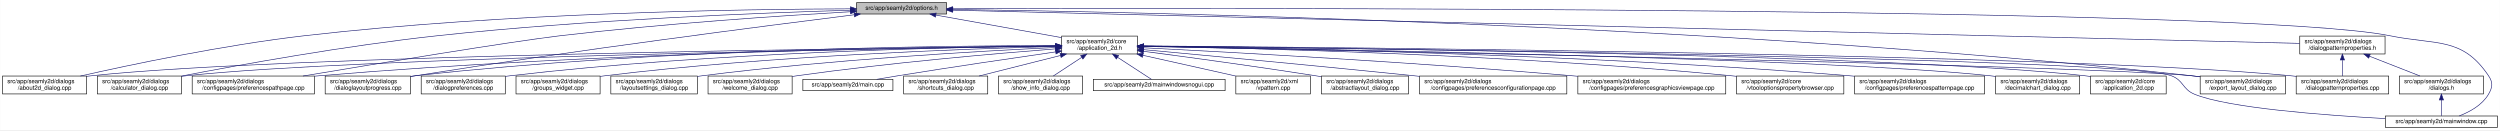
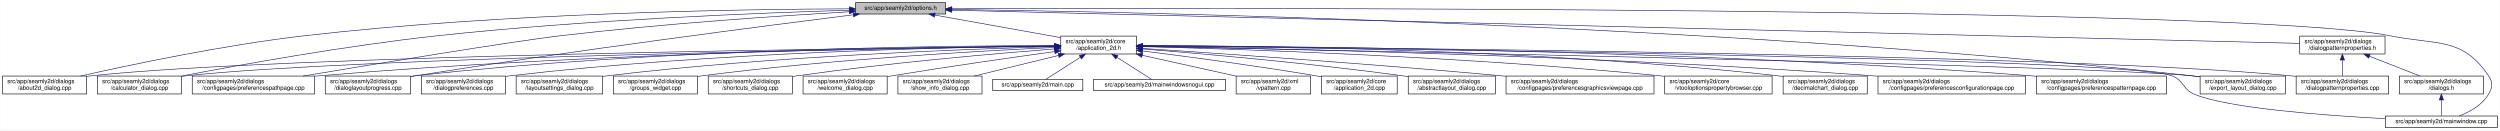
- <svg xmlns="http://www.w3.org/2000/svg" xmlns:xlink="http://www.w3.org/1999/xlink" width="4192pt" height="218pt" viewBox="0.00 0.00 4191.50 218.00">
+ <svg xmlns="http://www.w3.org/2000/svg" xmlns:xlink="http://www.w3.org/1999/xlink" width="4191pt" height="218pt" viewBox="0.00 0.00 4190.50 218.00">
  <g id="graph0" class="graph" transform="scale(1 1) rotate(0) translate(4 214)">
-     <polygon fill="white" stroke="transparent" points="-4,4 -4,-214 4187.5,-214 4187.5,4 -4,4" />
+     <polygon fill="white" stroke="transparent" points="-4,4 -4,-214 4186.5,-214 4186.5,4 -4,4" />
    <g id="node1" class="node">
      <g id="a_node1">
        <a xlink:title=" ">
-           <polygon fill="#bfbfbf" stroke="black" points="1432,-190.5 1432,-209.5 1583,-209.5 1583,-190.5 1432,-190.5" />
-           <text text-anchor="middle" x="1507.5" y="-197.5" font-family="Helvetica,sans-Serif" font-size="10.00">src/app/seamly2d/options.h</text>
+           <polygon fill="#bfbfbf" stroke="black" points="1430,-190.5 1430,-209.5 1581,-209.5 1581,-190.5 1430,-190.5" />
+           <text text-anchor="middle" x="1505.5" y="-197.5" font-family="Helvetica,sans-Serif" font-size="10.00">src/app/seamly2d/options.h</text>
        </a>
      </g>
    </g>
    <g id="node2" class="node">
      <g id="a_node2">
        <a xlink:href="../../d7/d61/application__2d_8h.html" target="_top" xlink:title=" ">
-           <polygon fill="white" stroke="black" points="1776,-123.5 1776,-153.5 1903,-153.5 1903,-123.5 1776,-123.5" />
-           <text text-anchor="start" x="1784" y="-141.5" font-family="Helvetica,sans-Serif" font-size="10.00">src/app/seamly2d/core</text>
-           <text text-anchor="middle" x="1839.5" y="-130.5" font-family="Helvetica,sans-Serif" font-size="10.00">/application_2d.h</text>
+           <polygon fill="white" stroke="black" points="1774,-123.5 1774,-153.5 1901,-153.5 1901,-123.5 1774,-123.5" />
+           <text text-anchor="start" x="1782" y="-141.5" font-family="Helvetica,sans-Serif" font-size="10.00">src/app/seamly2d/core</text>
+           <text text-anchor="middle" x="1837.5" y="-130.5" font-family="Helvetica,sans-Serif" font-size="10.00">/application_2d.h</text>
        </a>
      </g>
    </g>
    <g id="edge1" class="edge">
-       <path fill="none" stroke="midnightblue" d="M1564.93,-188.71C1623.72,-178.17 1714.85,-161.84 1775.81,-150.91" />
-       <polygon fill="midnightblue" stroke="midnightblue" points="1564.29,-185.27 1555.07,-190.48 1565.53,-192.16 1564.29,-185.27" />
-     </g>
-     <g id="node4" class="node">
-       <g id="a_node4">
+       <path fill="none" stroke="midnightblue" d="M1562.93,-188.71C1621.72,-178.17 1712.85,-161.84 1773.81,-150.91" />
+       <polygon fill="midnightblue" stroke="midnightblue" points="1562.29,-185.27 1553.07,-190.48 1563.53,-192.16 1562.29,-185.27" />
+     </g>
+     <g id="node5" class="node">
+       <g id="a_node5">
        <a xlink:href="../../d9/d7f/about2d__dialog_8cpp.html" target="_top" xlink:title=" ">
          <polygon fill="white" stroke="black" points="0,-56.5 0,-86.5 141,-86.5 141,-56.5 0,-56.5" />
          <text text-anchor="start" x="8" y="-74.5" font-family="Helvetica,sans-Serif" font-size="10.00">src/app/seamly2d/dialogs</text>
          <text text-anchor="middle" x="70.5" y="-63.5" font-family="Helvetica,sans-Serif" font-size="10.00">/about2d_dialog.cpp</text>
        </a>
      </g>
    </g>
    <g id="edge25" class="edge">
-       <path fill="none" stroke="midnightblue" d="M1421.7,-199.19C1248.1,-198.69 843.01,-193 505.5,-154 370.4,-138.39 214.17,-105.4 130.61,-86.53" />
-       <polygon fill="midnightblue" stroke="midnightblue" points="1421.78,-202.69 1431.79,-199.22 1421.8,-195.69 1421.78,-202.69" />
-     </g>
-     <g id="node5" class="node">
-       <g id="a_node5">
+       <path fill="none" stroke="midnightblue" d="M1419.87,-199.18C1246.62,-198.66 842.34,-192.94 505.5,-154 370.4,-138.38 214.17,-105.4 130.61,-86.53" />
+       <polygon fill="midnightblue" stroke="midnightblue" points="1419.94,-202.68 1429.94,-199.21 1419.95,-195.68 1419.94,-202.68" />
+     </g>
+     <g id="node6" class="node">
+       <g id="a_node6">
        <a xlink:href="../../d7/dfa/calculator__dialog_8cpp.html" target="_top" xlink:title=" ">
          <polygon fill="white" stroke="black" points="159,-56.5 159,-86.5 300,-86.5 300,-56.5 159,-56.5" />
          <text text-anchor="start" x="167" y="-74.5" font-family="Helvetica,sans-Serif" font-size="10.00">src/app/seamly2d/dialogs</text>
          <text text-anchor="middle" x="229.5" y="-63.5" font-family="Helvetica,sans-Serif" font-size="10.00">/calculator_dialog.cpp</text>
        </a>
      </g>
    </g>
    <g id="edge26" class="edge">
-       <path fill="none" stroke="midnightblue" d="M1421.74,-196.86C1278.01,-192.65 979.55,-181.21 728.5,-154 574.91,-137.36 396.65,-105.08 300.24,-86.53" />
-       <polygon fill="midnightblue" stroke="midnightblue" points="1421.72,-200.36 1431.82,-197.15 1421.92,-193.37 1421.72,-200.36" />
-     </g>
-     <g id="node9" class="node">
-       <g id="a_node9">
+       <path fill="none" stroke="midnightblue" d="M1419.68,-196.84C1276.21,-192.61 978.74,-181.14 728.5,-154 574.91,-137.34 396.65,-105.07 300.24,-86.52" />
+       <polygon fill="midnightblue" stroke="midnightblue" points="1419.64,-200.34 1429.74,-197.14 1419.84,-193.35 1419.64,-200.34" />
+     </g>
+     <g id="node8" class="node">
+       <g id="a_node8">
        <a xlink:href="../../dc/d20/preferencespathpage_8cpp.html" target="_top" xlink:title=" ">
          <polygon fill="white" stroke="black" points="318,-56.5 318,-86.5 523,-86.5 523,-56.5 318,-56.5" />
          <text text-anchor="start" x="326" y="-74.5" font-family="Helvetica,sans-Serif" font-size="10.00">src/app/seamly2d/dialogs</text>
          <text text-anchor="middle" x="420.5" y="-63.5" font-family="Helvetica,sans-Serif" font-size="10.00">/configpages/preferencespathpage.cpp</text>
        </a>
      </g>
    </g>
    <g id="edge27" class="edge">
-       <path fill="none" stroke="midnightblue" d="M1421.52,-194.37C1309.26,-187.84 1106.75,-174.39 934.5,-154 852.79,-144.33 627.19,-107.17 503.79,-86.53" />
-       <polygon fill="midnightblue" stroke="midnightblue" points="1421.58,-197.88 1431.77,-194.96 1421.99,-190.89 1421.58,-197.88" />
+       <path fill="none" stroke="midnightblue" d="M1419.35,-194.33C1307.39,-187.77 1105.91,-174.31 934.5,-154 852.8,-144.32 627.2,-107.16 503.79,-86.52" />
+       <polygon fill="midnightblue" stroke="midnightblue" points="1419.39,-197.83 1429.58,-194.92 1419.8,-190.85 1419.39,-197.83" />
    </g>
    <g id="node13" class="node">
      <g id="a_node13">
        <a xlink:href="../../d6/d89/dialoglayoutprogress_8cpp.html" target="_top" xlink:title=" ">
          <polygon fill="white" stroke="black" points="541,-56.5 541,-86.5 684,-86.5 684,-56.5 541,-56.5" />
          <text text-anchor="start" x="549" y="-74.5" font-family="Helvetica,sans-Serif" font-size="10.00">src/app/seamly2d/dialogs</text>
          <text text-anchor="middle" x="612.5" y="-63.5" font-family="Helvetica,sans-Serif" font-size="10.00">/dialoglayoutprogress.cpp</text>
        </a>
      </g>
    </g>
    <g id="edge28" class="edge">
-       <path fill="none" stroke="midnightblue" d="M1427.91,-189.21C1281.88,-170.99 961.44,-129.83 692.5,-87 689.71,-86.56 686.87,-86.09 684,-85.62" />
-       <polygon fill="midnightblue" stroke="midnightblue" points="1427.76,-192.72 1438.12,-190.48 1428.63,-185.77 1427.76,-192.72" />
+       <path fill="none" stroke="midnightblue" d="M1426.11,-189.2C1280.44,-170.96 960.78,-129.77 692.5,-87 689.71,-86.56 686.87,-86.09 684,-85.62" />
+       <polygon fill="midnightblue" stroke="midnightblue" points="1425.93,-192.7 1436.29,-190.47 1426.8,-185.76 1425.93,-192.7" />
    </g>
    <g id="node16" class="node">
      <g id="a_node16">
        <a xlink:href="../../dd/d54/export__layout__dialog_8cpp.html" target="_top" xlink:title=" ">
-           <polygon fill="white" stroke="black" points="3685,-56.5 3685,-86.5 3828,-86.5 3828,-56.5 3685,-56.5" />
-           <text text-anchor="start" x="3693" y="-74.5" font-family="Helvetica,sans-Serif" font-size="10.00">src/app/seamly2d/dialogs</text>
-           <text text-anchor="middle" x="3756.5" y="-63.5" font-family="Helvetica,sans-Serif" font-size="10.00">/export_layout_dialog.cpp</text>
+           <polygon fill="white" stroke="black" points="3684,-56.5 3684,-86.5 3827,-86.5 3827,-56.5 3684,-56.5" />
+           <text text-anchor="start" x="3692" y="-74.5" font-family="Helvetica,sans-Serif" font-size="10.00">src/app/seamly2d/dialogs</text>
+           <text text-anchor="middle" x="3755.5" y="-63.5" font-family="Helvetica,sans-Serif" font-size="10.00">/export_layout_dialog.cpp</text>
        </a>
      </g>
    </g>
    <g id="edge33" class="edge">
-       <path fill="none" stroke="midnightblue" d="M1593.52,-198.1C1885.64,-194.3 2866.14,-175.34 3670.5,-87 3675.17,-86.49 3679.96,-85.89 3684.79,-85.23" />
-       <polygon fill="midnightblue" stroke="midnightblue" points="1593.38,-194.61 1583.42,-198.23 1593.47,-201.6 1593.38,-194.61" />
+       <path fill="none" stroke="midnightblue" d="M1591.56,-198.11C1883.81,-194.31 2864.77,-175.37 3669.5,-87 3674.17,-86.49 3678.96,-85.89 3683.79,-85.23" />
+       <polygon fill="midnightblue" stroke="midnightblue" points="1591.41,-194.61 1581.46,-198.23 1591.5,-201.61 1591.41,-194.61" />
    </g>
    <g id="node25" class="node">
      <g id="a_node25">
        <a xlink:href="../../d8/dd9/mainwindow_8cpp.html" target="_top" xlink:title=" ">
-           <polygon fill="white" stroke="black" points="3995.5,-0.5 3995.5,-19.5 4183.5,-19.5 4183.5,-0.5 3995.5,-0.5" />
-           <text text-anchor="middle" x="4089.5" y="-7.5" font-family="Helvetica,sans-Serif" font-size="10.00">src/app/seamly2d/mainwindow.cpp</text>
+           <polygon fill="white" stroke="black" points="3994.5,-0.5 3994.5,-19.5 4182.5,-19.5 4182.5,-0.5 3994.5,-0.5" />
+           <text text-anchor="middle" x="4088.5" y="-7.5" font-family="Helvetica,sans-Serif" font-size="10.00">src/app/seamly2d/mainwindow.cpp</text>
        </a>
      </g>
    </g>
    <g id="edge34" class="edge">
-       <path fill="none" stroke="midnightblue" d="M1593.18,-199.32C2004.19,-200.58 3763.75,-203.07 4003.5,-154 4081.04,-138.13 4124.3,-152.66 4168.5,-87 4176.19,-75.57 4175.42,-67.91 4168.5,-56 4157.95,-37.85 4137.04,-26.41 4119.38,-19.61" />
-       <polygon fill="midnightblue" stroke="midnightblue" points="1593.16,-195.82 1583.14,-199.28 1593.13,-202.82 1593.16,-195.82" />
+       <path fill="none" stroke="midnightblue" d="M1591.21,-199.32C2002.38,-200.59 3762.65,-203.09 4002.5,-154 4080.04,-138.13 4123.3,-152.66 4167.5,-87 4175.19,-75.57 4174.42,-67.91 4167.5,-56 4156.95,-37.85 4136.04,-26.41 4118.38,-19.61" />
+       <polygon fill="midnightblue" stroke="midnightblue" points="1591.19,-195.82 1581.17,-199.29 1591.16,-202.82 1591.19,-195.82" />
    </g>
    <g id="node26" class="node">
      <g id="a_node26">
        <a xlink:href="../../d5/d4e/dialogpatternproperties_8h.html" target="_top" xlink:title=" ">
-           <polygon fill="white" stroke="black" points="3852,-123.5 3852,-153.5 3995,-153.5 3995,-123.5 3852,-123.5" />
-           <text text-anchor="start" x="3860" y="-141.5" font-family="Helvetica,sans-Serif" font-size="10.00">src/app/seamly2d/dialogs</text>
-           <text text-anchor="middle" x="3923.5" y="-130.5" font-family="Helvetica,sans-Serif" font-size="10.00">/dialogpatternproperties.h</text>
+           <polygon fill="white" stroke="black" points="3851,-123.5 3851,-153.5 3994,-153.5 3994,-123.5 3851,-123.5" />
+           <text text-anchor="start" x="3859" y="-141.5" font-family="Helvetica,sans-Serif" font-size="10.00">src/app/seamly2d/dialogs</text>
+           <text text-anchor="middle" x="3922.5" y="-130.5" font-family="Helvetica,sans-Serif" font-size="10.00">/dialogpatternproperties.h</text>
        </a>
      </g>
    </g>
    <g id="edge29" class="edge">
-       <path fill="none" stroke="midnightblue" d="M1593.23,-196.89C1973.17,-187.53 3501.83,-149.88 3851.85,-141.26" />
-       <polygon fill="midnightblue" stroke="midnightblue" points="1593.04,-193.39 1583.12,-197.14 1593.21,-200.39 1593.04,-193.39" />
+       <path fill="none" stroke="midnightblue" d="M1591.26,-196.89C1971.36,-187.53 3500.66,-149.88 3850.82,-141.26" />
+       <polygon fill="midnightblue" stroke="midnightblue" points="1591.07,-193.39 1581.16,-197.14 1591.24,-200.39 1591.07,-193.39" />
    </g>
    <g id="node3" class="node">
      <g id="a_node3">
+         <a xlink:href="../../df/d3e/application__2d_8cpp.html" target="_top" xlink:title=" ">
+           <polygon fill="white" stroke="black" points="2211,-56.5 2211,-86.5 2338,-86.5 2338,-56.5 2211,-56.5" />
+           <text text-anchor="start" x="2219" y="-74.5" font-family="Helvetica,sans-Serif" font-size="10.00">src/app/seamly2d/core</text>
+           <text text-anchor="middle" x="2274.5" y="-63.5" font-family="Helvetica,sans-Serif" font-size="10.00">/application_2d.cpp</text>
+         </a>
+       </g>
+     </g>
+     <g id="edge2" class="edge">
+       <path fill="none" stroke="midnightblue" d="M1911.23,-128.55C1984.9,-119.31 2101.31,-103.89 2201.5,-87 2204.56,-86.48 2207.68,-85.94 2210.84,-85.37" />
+       <polygon fill="midnightblue" stroke="midnightblue" points="1910.61,-125.1 1901.13,-129.81 1911.48,-132.05 1910.61,-125.1" />
+     </g>
+     <g id="node4" class="node">
+       <g id="a_node4">
        <a xlink:href="../../dd/db4/abstractlayout__dialog_8cpp.html" target="_top" xlink:title=" ">
-           <polygon fill="white" stroke="black" points="2211.5,-56.5 2211.5,-86.5 2357.5,-86.5 2357.5,-56.5 2211.5,-56.5" />
-           <text text-anchor="start" x="2219.5" y="-74.5" font-family="Helvetica,sans-Serif" font-size="10.00">src/app/seamly2d/dialogs</text>
-           <text text-anchor="middle" x="2284.5" y="-63.5" font-family="Helvetica,sans-Serif" font-size="10.00">/abstractlayout_dialog.cpp</text>
-         </a>
-       </g>
-     </g>
-     <g id="edge2" class="edge">
-       <path fill="none" stroke="midnightblue" d="M1913.07,-127.99C1986.29,-118.35 2101.81,-102.66 2201.5,-87 2204.68,-86.5 2207.92,-85.98 2211.2,-85.45" />
-       <polygon fill="midnightblue" stroke="midnightblue" points="1912.49,-124.54 1903.03,-129.31 1913.4,-131.48 1912.49,-124.54" />
+           <polygon fill="white" stroke="black" points="2356.5,-56.5 2356.5,-86.5 2502.5,-86.5 2502.5,-56.5 2356.5,-56.5" />
+           <text text-anchor="start" x="2364.5" y="-74.5" font-family="Helvetica,sans-Serif" font-size="10.00">src/app/seamly2d/dialogs</text>
+           <text text-anchor="middle" x="2429.5" y="-63.5" font-family="Helvetica,sans-Serif" font-size="10.00">/abstractlayout_dialog.cpp</text>
+         </a>
+       </g>
    </g>
    <g id="edge3" class="edge">
-       <path fill="none" stroke="midnightblue" d="M1765.43,-136.78C1482.49,-133.81 469.73,-120.97 149.5,-87 146.73,-86.71 143.9,-86.37 141.06,-86" />
-       <polygon fill="midnightblue" stroke="midnightblue" points="1765.55,-140.28 1775.59,-136.89 1765.62,-133.28 1765.55,-140.28" />
+       <path fill="none" stroke="midnightblue" d="M1911.38,-131.9C2010.6,-123.98 2192.27,-108.09 2346.5,-87 2349.69,-86.56 2352.94,-86.1 2356.23,-85.6" />
+       <polygon fill="midnightblue" stroke="midnightblue" points="1910.85,-128.43 1901.16,-132.71 1911.41,-135.41 1910.85,-128.43" />
    </g>
    <g id="edge4" class="edge">
-       <path fill="none" stroke="midnightblue" d="M1765.43,-136.52C1499.87,-132.76 596.01,-117.95 308.5,-87 305.73,-86.7 302.91,-86.36 300.06,-85.99" />
-       <polygon fill="midnightblue" stroke="midnightblue" points="1765.68,-140.02 1775.73,-136.66 1765.78,-133.02 1765.68,-140.02" />
-     </g>
-     <g id="node6" class="node">
-       <g id="a_node6">
-         <a xlink:href="../../d2/d2d/preferencesconfigurationpage_8cpp.html" target="_top" xlink:title=" ">
-           <polygon fill="white" stroke="black" points="2376,-56.5 2376,-86.5 2623,-86.5 2623,-56.5 2376,-56.5" />
-           <text text-anchor="start" x="2384" y="-74.5" font-family="Helvetica,sans-Serif" font-size="10.00">src/app/seamly2d/dialogs</text>
-           <text text-anchor="middle" x="2499.5" y="-63.5" font-family="Helvetica,sans-Serif" font-size="10.00">/configpages/preferencesconfigurationpage.cpp</text>
-         </a>
-       </g>
+       <path fill="none" stroke="midnightblue" d="M1763.52,-136.78C1480.92,-133.8 469.35,-120.94 149.5,-87 146.73,-86.71 143.9,-86.37 141.06,-86" />
+       <polygon fill="midnightblue" stroke="midnightblue" points="1763.63,-140.28 1773.66,-136.89 1763.7,-133.28 1763.63,-140.28" />
    </g>
    <g id="edge5" class="edge">
-       <path fill="none" stroke="midnightblue" d="M1913.4,-130.73C2015.37,-121.31 2204.95,-103.55 2366.5,-87 2369.62,-86.68 2372.78,-86.35 2375.97,-86.02" />
-       <polygon fill="midnightblue" stroke="midnightblue" points="1912.84,-127.26 1903.21,-131.67 1913.49,-134.23 1912.84,-127.26" />
+       <path fill="none" stroke="midnightblue" d="M1763.53,-136.51C1498.31,-132.75 595.64,-117.92 308.5,-87 305.73,-86.7 302.91,-86.36 300.06,-85.99" />
+       <polygon fill="midnightblue" stroke="midnightblue" points="1763.77,-140.02 1773.82,-136.66 1763.87,-133.02 1763.77,-140.02" />
    </g>
    <g id="node7" class="node">
      <g id="a_node7">
        <a xlink:href="../../d9/d70/preferencesgraphicsviewpage_8cpp.html" target="_top" xlink:title=" ">
-           <polygon fill="white" stroke="black" points="2641.5,-56.5 2641.5,-86.5 2889.5,-86.5 2889.5,-56.5 2641.5,-56.5" />
-           <text text-anchor="start" x="2649.5" y="-74.5" font-family="Helvetica,sans-Serif" font-size="10.00">src/app/seamly2d/dialogs</text>
-           <text text-anchor="middle" x="2765.5" y="-63.5" font-family="Helvetica,sans-Serif" font-size="10.00">/configpages/preferencesgraphicsviewpage.cpp</text>
+           <polygon fill="white" stroke="black" points="2520.5,-56.5 2520.5,-86.5 2768.5,-86.5 2768.5,-56.5 2520.5,-56.5" />
+           <text text-anchor="start" x="2528.5" y="-74.5" font-family="Helvetica,sans-Serif" font-size="10.00">src/app/seamly2d/dialogs</text>
+           <text text-anchor="middle" x="2644.5" y="-63.5" font-family="Helvetica,sans-Serif" font-size="10.00">/configpages/preferencesgraphicsviewpage.cpp</text>
        </a>
      </g>
    </g>
    <g id="edge6" class="edge">
-       <path fill="none" stroke="midnightblue" d="M1913.41,-133.88C2053.6,-126.77 2367.67,-109.67 2631.5,-87 2634.76,-86.72 2638.07,-86.43 2641.41,-86.12" />
-       <polygon fill="midnightblue" stroke="midnightblue" points="1913.03,-130.39 1903.22,-134.39 1913.38,-137.38 1913.03,-130.39" />
-     </g>
-     <g id="node8" class="node">
-       <g id="a_node8">
+       <path fill="none" stroke="midnightblue" d="M1911.36,-132.79C2035.44,-124.68 2293.57,-107.04 2511.5,-87 2514.39,-86.73 2517.32,-86.46 2520.27,-86.18" />
+       <polygon fill="midnightblue" stroke="midnightblue" points="1910.97,-129.3 1901.21,-133.45 1911.42,-136.29 1910.97,-129.3" />
+     </g>
+     <g id="edge7" class="edge">
+       <path fill="none" stroke="midnightblue" d="M1763.79,-137C1564.7,-135.15 999.59,-126.54 531.5,-87 528.79,-86.77 526.04,-86.52 523.27,-86.26" />
+       <polygon fill="midnightblue" stroke="midnightblue" points="1763.81,-140.5 1773.84,-137.09 1763.87,-133.5 1763.81,-140.5" />
+     </g>
+     <g id="node9" class="node">
+       <g id="a_node9">
        <a xlink:href="../../d2/d00/vtooloptionspropertybrowser_8cpp.html" target="_top" xlink:title=" ">
-           <polygon fill="white" stroke="black" points="2907.5,-56.5 2907.5,-86.5 3087.5,-86.5 3087.5,-56.5 2907.5,-56.5" />
-           <text text-anchor="start" x="2915.5" y="-74.5" font-family="Helvetica,sans-Serif" font-size="10.00">src/app/seamly2d/core</text>
-           <text text-anchor="middle" x="2997.5" y="-63.5" font-family="Helvetica,sans-Serif" font-size="10.00">/vtooloptionspropertybrowser.cpp</text>
-         </a>
-       </g>
-     </g>
-     <g id="edge7" class="edge">
-       <path fill="none" stroke="midnightblue" d="M1913.47,-136.46C2086.27,-133.48 2529.77,-122.71 2898.5,-87 2901.44,-86.72 2904.42,-86.4 2907.44,-86.07" />
-       <polygon fill="midnightblue" stroke="midnightblue" points="1913.16,-132.96 1903.22,-136.63 1913.28,-139.96 1913.16,-132.96" />
+           <polygon fill="white" stroke="black" points="2786.5,-56.5 2786.5,-86.5 2966.5,-86.5 2966.5,-56.5 2786.5,-56.5" />
+           <text text-anchor="start" x="2794.5" y="-74.5" font-family="Helvetica,sans-Serif" font-size="10.00">src/app/seamly2d/core</text>
+           <text text-anchor="middle" x="2876.5" y="-63.5" font-family="Helvetica,sans-Serif" font-size="10.00">/vtooloptionspropertybrowser.cpp</text>
+         </a>
+       </g>
    </g>
    <g id="edge8" class="edge">
-       <path fill="none" stroke="midnightblue" d="M1765.68,-137.01C1566.28,-135.17 1000.3,-126.59 531.5,-87 528.79,-86.77 526.04,-86.52 523.27,-86.26" />
-       <polygon fill="midnightblue" stroke="midnightblue" points="1765.71,-140.51 1775.74,-137.1 1765.77,-133.51 1765.71,-140.51" />
+       <path fill="none" stroke="midnightblue" d="M1911.33,-135.84C2070.13,-131.75 2455.86,-119.13 2777.5,-87 2780.44,-86.71 2783.42,-86.39 2786.44,-86.05" />
+       <polygon fill="midnightblue" stroke="midnightblue" points="1911.11,-132.34 1901.2,-136.09 1911.28,-139.34 1911.11,-132.34" />
    </g>
    <g id="node10" class="node">
      <g id="a_node10">
-         <a xlink:href="../../dc/d63/preferencespatternpage_8cpp.html" target="_top" xlink:title=" ">
-           <polygon fill="white" stroke="black" points="3105.5,-56.5 3105.5,-86.5 3323.5,-86.5 3323.5,-56.5 3105.5,-56.5" />
-           <text text-anchor="start" x="3113.5" y="-74.5" font-family="Helvetica,sans-Serif" font-size="10.00">src/app/seamly2d/dialogs</text>
-           <text text-anchor="middle" x="3214.5" y="-63.5" font-family="Helvetica,sans-Serif" font-size="10.00">/configpages/preferencespatternpage.cpp</text>
+         <a xlink:href="../../dd/dc2/decimalchart__dialog_8cpp.html" target="_top" xlink:title=" ">
+           <polygon fill="white" stroke="black" points="2985,-56.5 2985,-86.5 3126,-86.5 3126,-56.5 2985,-56.5" />
+           <text text-anchor="start" x="2993" y="-74.5" font-family="Helvetica,sans-Serif" font-size="10.00">src/app/seamly2d/dialogs</text>
+           <text text-anchor="middle" x="3055.5" y="-63.5" font-family="Helvetica,sans-Serif" font-size="10.00">/decimalchart_dialog.cpp</text>
        </a>
      </g>
    </g>
    <g id="edge9" class="edge">
-       <path fill="none" stroke="midnightblue" d="M1913.12,-136.65C2107.07,-133.96 2647.93,-123.51 3096.5,-87 3099.38,-86.77 3102.3,-86.51 3105.24,-86.25" />
-       <polygon fill="midnightblue" stroke="midnightblue" points="1913,-133.15 1903.05,-136.79 1913.1,-140.15 1913,-133.15" />
+       <path fill="none" stroke="midnightblue" d="M1911.52,-137.66C2093.29,-137.32 2575.95,-131.87 2975.5,-87 2978.59,-86.65 2981.73,-86.26 2984.91,-85.83" />
+       <polygon fill="midnightblue" stroke="midnightblue" points="1911.27,-134.17 1901.28,-137.68 1911.28,-141.17 1911.27,-134.17" />
    </g>
    <g id="node11" class="node">
      <g id="a_node11">
-         <a xlink:href="../../dd/dc2/decimalchart__dialog_8cpp.html" target="_top" xlink:title=" ">
-           <polygon fill="white" stroke="black" points="3342,-56.5 3342,-86.5 3483,-86.5 3483,-56.5 3342,-56.5" />
-           <text text-anchor="start" x="3350" y="-74.5" font-family="Helvetica,sans-Serif" font-size="10.00">src/app/seamly2d/dialogs</text>
-           <text text-anchor="middle" x="3412.5" y="-63.5" font-family="Helvetica,sans-Serif" font-size="10.00">/decimalchart_dialog.cpp</text>
+         <a xlink:href="../../d2/d2d/preferencesconfigurationpage_8cpp.html" target="_top" xlink:title=" ">
+           <polygon fill="white" stroke="black" points="3144,-56.5 3144,-86.5 3391,-86.5 3391,-56.5 3144,-56.5" />
+           <text text-anchor="start" x="3152" y="-74.5" font-family="Helvetica,sans-Serif" font-size="10.00">src/app/seamly2d/dialogs</text>
+           <text text-anchor="middle" x="3267.5" y="-63.5" font-family="Helvetica,sans-Serif" font-size="10.00">/configpages/preferencesconfigurationpage.cpp</text>
        </a>
      </g>
    </g>
    <g id="edge10" class="edge">
-       <path fill="none" stroke="midnightblue" d="M1913.5,-136.42C2174.69,-132.4 3052.73,-116.92 3332.5,-87 3335.59,-86.67 3338.74,-86.29 3341.91,-85.87" />
-       <polygon fill="midnightblue" stroke="midnightblue" points="1913.31,-132.93 1903.36,-136.58 1913.42,-139.93 1913.31,-132.93" />
+       <path fill="none" stroke="midnightblue" d="M1911.31,-136.43C2109.49,-133.15 2669.76,-121.34 3134.5,-87 3137.63,-86.77 3140.79,-86.52 3143.99,-86.26" />
+       <polygon fill="midnightblue" stroke="midnightblue" points="1910.96,-132.93 1901.02,-136.59 1911.08,-139.93 1910.96,-132.93" />
    </g>
    <g id="node12" class="node">
      <g id="a_node12">
-         <a xlink:href="../../df/d3e/application__2d_8cpp.html" target="_top" xlink:title=" ">
-           <polygon fill="white" stroke="black" points="3501,-56.5 3501,-86.5 3628,-86.5 3628,-56.5 3501,-56.5" />
-           <text text-anchor="start" x="3509" y="-74.5" font-family="Helvetica,sans-Serif" font-size="10.00">src/app/seamly2d/core</text>
-           <text text-anchor="middle" x="3564.5" y="-63.5" font-family="Helvetica,sans-Serif" font-size="10.00">/application_2d.cpp</text>
+         <a xlink:href="../../dc/d63/preferencespatternpage_8cpp.html" target="_top" xlink:title=" ">
+           <polygon fill="white" stroke="black" points="3409.5,-56.5 3409.5,-86.5 3627.5,-86.5 3627.5,-56.5 3409.5,-56.5" />
+           <text text-anchor="start" x="3417.5" y="-74.5" font-family="Helvetica,sans-Serif" font-size="10.00">src/app/seamly2d/dialogs</text>
+           <text text-anchor="middle" x="3518.5" y="-63.5" font-family="Helvetica,sans-Serif" font-size="10.00">/configpages/preferencespatternpage.cpp</text>
        </a>
      </g>
    </g>
    <g id="edge11" class="edge">
-       <path fill="none" stroke="midnightblue" d="M1913.32,-136.87C2191.89,-134.23 3179.25,-122.54 3491.5,-87 3494.58,-86.65 3497.73,-86.24 3500.9,-85.78" />
-       <polygon fill="midnightblue" stroke="midnightblue" points="1913.29,-133.37 1903.32,-136.96 1913.36,-140.37 1913.29,-133.37" />
+       <path fill="none" stroke="midnightblue" d="M1911.55,-137.44C2135.93,-136.76 2827.96,-130.97 3399.5,-87 3402.72,-86.75 3405.98,-86.48 3409.27,-86.19" />
+       <polygon fill="midnightblue" stroke="midnightblue" points="1911.21,-133.94 1901.22,-137.47 1911.23,-140.94 1911.21,-133.94" />
    </g>
    <g id="edge12" class="edge">
-       <path fill="none" stroke="midnightblue" d="M1765.83,-137.7C1583.34,-137.46 1095.9,-132.23 692.5,-87 689.83,-86.7 687.12,-86.37 684.39,-86" />
-       <polygon fill="midnightblue" stroke="midnightblue" points="1765.85,-141.2 1775.85,-137.71 1765.85,-134.2 1765.85,-141.2" />
+       <path fill="none" stroke="midnightblue" d="M1763.96,-137.69C1581.79,-137.43 1095.19,-132.16 692.5,-87 689.83,-86.7 687.12,-86.37 684.39,-86" />
+       <polygon fill="midnightblue" stroke="midnightblue" points="1763.96,-141.19 1773.96,-137.7 1763.97,-134.19 1763.96,-141.19" />
    </g>
    <g id="node14" class="node">
      <g id="a_node14">
        <a xlink:href="../../d5/d18/dialogpatternproperties_8cpp.html" target="_top" xlink:title=" ">
-           <polygon fill="white" stroke="black" points="3846,-56.5 3846,-86.5 4001,-86.5 4001,-56.5 3846,-56.5" />
-           <text text-anchor="start" x="3854" y="-74.5" font-family="Helvetica,sans-Serif" font-size="10.00">src/app/seamly2d/dialogs</text>
-           <text text-anchor="middle" x="3923.5" y="-63.5" font-family="Helvetica,sans-Serif" font-size="10.00">/dialogpatternproperties.cpp</text>
+           <polygon fill="white" stroke="black" points="3845,-56.5 3845,-86.5 4000,-86.5 4000,-56.5 3845,-56.5" />
+           <text text-anchor="start" x="3853" y="-74.5" font-family="Helvetica,sans-Serif" font-size="10.00">src/app/seamly2d/dialogs</text>
+           <text text-anchor="middle" x="3922.5" y="-63.5" font-family="Helvetica,sans-Serif" font-size="10.00">/dialogpatternproperties.cpp</text>
        </a>
      </g>
    </g>
    <g id="edge13" class="edge">
-       <path fill="none" stroke="midnightblue" d="M1913.52,-137.02C2227.73,-134.75 3452.47,-123.68 3836.5,-87 3839.55,-86.71 3842.65,-86.37 3845.78,-86.01" />
-       <polygon fill="midnightblue" stroke="midnightblue" points="1913.15,-133.52 1903.17,-137.09 1913.2,-140.52 1913.15,-133.52" />
+       <path fill="none" stroke="midnightblue" d="M1911.56,-137.02C2225.92,-134.75 3451.27,-123.69 3835.5,-87 3838.55,-86.71 3841.65,-86.37 3844.78,-86.01" />
+       <polygon fill="midnightblue" stroke="midnightblue" points="1911.18,-133.52 1901.2,-137.09 1911.23,-140.52 1911.18,-133.52" />
    </g>
    <g id="node15" class="node">
      <g id="a_node15">
        <a xlink:href="../../d5/dc5/dialogpreferences_8cpp.html" target="_top" xlink:title=" ">
          <polygon fill="white" stroke="black" points="702,-56.5 702,-86.5 843,-86.5 843,-56.5 702,-56.5" />
          <text text-anchor="start" x="710" y="-74.5" font-family="Helvetica,sans-Serif" font-size="10.00">src/app/seamly2d/dialogs</text>
          <text text-anchor="middle" x="772.5" y="-63.5" font-family="Helvetica,sans-Serif" font-size="10.00">/dialogpreferences.cpp</text>
        </a>
      </g>
    </g>
    <g id="edge14" class="edge">
-       <path fill="none" stroke="midnightblue" d="M1765.97,-137.01C1601.53,-135.21 1191.74,-126.75 851.5,-87 848.73,-86.68 845.91,-86.31 843.07,-85.92" />
-       <polygon fill="midnightblue" stroke="midnightblue" points="1765.94,-140.51 1775.98,-137.12 1766.01,-133.51 1765.94,-140.51" />
+       <path fill="none" stroke="midnightblue" d="M1763.33,-137C1598.7,-135.16 1190.51,-126.62 851.5,-87 848.73,-86.68 845.91,-86.31 843.07,-85.92" />
+       <polygon fill="midnightblue" stroke="midnightblue" points="1763.78,-140.5 1773.82,-137.11 1763.85,-133.5 1763.78,-140.5" />
    </g>
    <g id="edge15" class="edge">
-       <path fill="none" stroke="midnightblue" d="M1913.27,-136.07C2233.37,-129.81 3493.89,-104.24 3670.5,-87 3675.17,-86.54 3679.97,-85.99 3684.8,-85.36" />
-       <polygon fill="midnightblue" stroke="midnightblue" points="1913.11,-132.58 1903.18,-136.27 1913.24,-139.58 1913.11,-132.58" />
+       <path fill="none" stroke="midnightblue" d="M1911.31,-136.07C2231.58,-129.81 3492.8,-104.25 3669.5,-87 3674.17,-86.54 3678.97,-85.99 3683.8,-85.36" />
+       <polygon fill="midnightblue" stroke="midnightblue" points="1911.14,-132.58 1901.21,-136.27 1911.28,-139.58 1911.14,-132.58" />
    </g>
    <g id="node17" class="node">
      <g id="a_node17">
-         <a xlink:href="../../db/d5c/groups__widget_8cpp.html" target="_top" xlink:title=" ">
-           <polygon fill="white" stroke="black" points="861,-56.5 861,-86.5 1002,-86.5 1002,-56.5 861,-56.5" />
+         <a xlink:href="../../d0/dfa/layoutsettings__dialog_8cpp.html" target="_top" xlink:title=" ">
+           <polygon fill="white" stroke="black" points="861,-56.5 861,-86.5 1006,-86.5 1006,-56.5 861,-56.5" />
          <text text-anchor="start" x="869" y="-74.5" font-family="Helvetica,sans-Serif" font-size="10.00">src/app/seamly2d/dialogs</text>
-           <text text-anchor="middle" x="931.5" y="-63.5" font-family="Helvetica,sans-Serif" font-size="10.00">/groups_widget.cpp</text>
+           <text text-anchor="middle" x="933.5" y="-63.5" font-family="Helvetica,sans-Serif" font-size="10.00">/layoutsettings_dialog.cpp</text>
        </a>
      </g>
    </g>
    <g id="edge16" class="edge">
-       <path fill="none" stroke="midnightblue" d="M1765.7,-135.99C1620.56,-132.36 1287.96,-120.79 1010.5,-87 1007.73,-86.66 1004.91,-86.29 1002.07,-85.89" />
-       <polygon fill="midnightblue" stroke="midnightblue" points="1765.74,-139.49 1775.82,-136.24 1765.91,-132.49 1765.74,-139.49" />
+       <path fill="none" stroke="midnightblue" d="M1763.7,-135.84C1619.34,-131.95 1289.68,-119.96 1014.5,-87 1011.8,-86.68 1009.06,-86.32 1006.3,-85.94" />
+       <polygon fill="midnightblue" stroke="midnightblue" points="1763.68,-139.34 1773.77,-136.1 1763.87,-132.34 1763.68,-139.34" />
    </g>
    <g id="node18" class="node">
      <g id="a_node18">
-         <a xlink:href="../../d0/dfa/layoutsettings__dialog_8cpp.html" target="_top" xlink:title=" ">
-           <polygon fill="white" stroke="black" points="1020,-56.5 1020,-86.5 1165,-86.5 1165,-56.5 1020,-56.5" />
-           <text text-anchor="start" x="1028" y="-74.5" font-family="Helvetica,sans-Serif" font-size="10.00">src/app/seamly2d/dialogs</text>
-           <text text-anchor="middle" x="1092.5" y="-63.5" font-family="Helvetica,sans-Serif" font-size="10.00">/layoutsettings_dialog.cpp</text>
+         <a xlink:href="../../db/d5c/groups__widget_8cpp.html" target="_top" xlink:title=" ">
+           <polygon fill="white" stroke="black" points="1024,-56.5 1024,-86.5 1165,-86.5 1165,-56.5 1024,-56.5" />
+           <text text-anchor="start" x="1032" y="-74.5" font-family="Helvetica,sans-Serif" font-size="10.00">src/app/seamly2d/dialogs</text>
+           <text text-anchor="middle" x="1094.5" y="-63.5" font-family="Helvetica,sans-Serif" font-size="10.00">/groups_widget.cpp</text>
        </a>
      </g>
    </g>
    <g id="edge17" class="edge">
-       <path fill="none" stroke="midnightblue" d="M1765.86,-134.36C1642.81,-128.57 1387.76,-114.23 1173.5,-87 1170.81,-86.66 1168.07,-86.29 1165.3,-85.89" />
-       <polygon fill="midnightblue" stroke="midnightblue" points="1765.77,-137.86 1775.92,-134.83 1766.1,-130.87 1765.77,-137.86" />
+       <path fill="none" stroke="midnightblue" d="M1763.59,-134.43C1640.7,-128.76 1386.78,-114.61 1173.5,-87 1170.73,-86.64 1167.92,-86.25 1165.08,-85.84" />
+       <polygon fill="midnightblue" stroke="midnightblue" points="1763.49,-137.93 1773.64,-134.89 1763.81,-130.94 1763.49,-137.93" />
    </g>
    <g id="node19" class="node">
      <g id="a_node19">
-         <a xlink:href="../../df/d69/welcome__dialog_8cpp.html" target="_top" xlink:title=" ">
+         <a xlink:href="../../dd/d84/shortcuts__dialog_8cpp.html" target="_top" xlink:title=" ">
          <polygon fill="white" stroke="black" points="1183,-56.5 1183,-86.5 1324,-86.5 1324,-56.5 1183,-56.5" />
          <text text-anchor="start" x="1191" y="-74.5" font-family="Helvetica,sans-Serif" font-size="10.00">src/app/seamly2d/dialogs</text>
-           <text text-anchor="middle" x="1253.5" y="-63.5" font-family="Helvetica,sans-Serif" font-size="10.00">/welcome_dialog.cpp</text>
+           <text text-anchor="middle" x="1253.5" y="-63.5" font-family="Helvetica,sans-Serif" font-size="10.00">/shortcuts_dialog.cpp</text>
        </a>
      </g>
    </g>
    <g id="edge18" class="edge">
-       <path fill="none" stroke="midnightblue" d="M1765.48,-132.05C1666.53,-124.32 1485.82,-108.67 1332.5,-87 1329.74,-86.61 1326.93,-86.19 1324.09,-85.75" />
-       <polygon fill="midnightblue" stroke="midnightblue" points="1765.43,-135.55 1775.67,-132.84 1765.97,-128.57 1765.43,-135.55" />
+       <path fill="none" stroke="midnightblue" d="M1763.77,-132.03C1665.21,-124.28 1485.22,-108.61 1332.5,-87 1329.74,-86.61 1326.93,-86.19 1324.09,-85.75" />
+       <polygon fill="midnightblue" stroke="midnightblue" points="1763.68,-135.53 1773.92,-132.82 1764.22,-128.55 1763.68,-135.53" />
    </g>
    <g id="node20" class="node">
      <g id="a_node20">
-         <a xlink:href="../../dc/d14/app_2seamly2d_2main_8cpp.html" target="_top" xlink:title=" ">
-           <polygon fill="white" stroke="black" points="1342,-62 1342,-81 1493,-81 1493,-62 1342,-62" />
-           <text text-anchor="middle" x="1417.5" y="-69" font-family="Helvetica,sans-Serif" font-size="10.00">src/app/seamly2d/main.cpp</text>
+         <a xlink:href="../../df/d69/welcome__dialog_8cpp.html" target="_top" xlink:title=" ">
+           <polygon fill="white" stroke="black" points="1342,-56.5 1342,-86.5 1483,-86.5 1483,-56.5 1342,-56.5" />
+           <text text-anchor="start" x="1350" y="-74.5" font-family="Helvetica,sans-Serif" font-size="10.00">src/app/seamly2d/dialogs</text>
+           <text text-anchor="middle" x="1412.5" y="-63.5" font-family="Helvetica,sans-Serif" font-size="10.00">/welcome_dialog.cpp</text>
        </a>
      </g>
    </g>
    <g id="edge19" class="edge">
-       <path fill="none" stroke="midnightblue" d="M1765.63,-126.95C1697.11,-117.06 1592.32,-101.62 1501.5,-87 1489.96,-85.14 1477.54,-83.05 1465.89,-81.04" />
-       <polygon fill="midnightblue" stroke="midnightblue" points="1765.49,-130.47 1775.89,-128.43 1766.49,-123.54 1765.49,-130.47" />
+       <path fill="none" stroke="midnightblue" d="M1763.88,-127.55C1693.75,-117.88 1585.27,-102.44 1491.5,-87 1488.75,-86.55 1485.94,-86.08 1483.11,-85.59" />
+       <polygon fill="midnightblue" stroke="midnightblue" points="1763.56,-131.04 1773.94,-128.93 1764.51,-124.1 1763.56,-131.04" />
    </g>
    <g id="node21" class="node">
      <g id="a_node21">
-         <a xlink:href="../../dd/d84/shortcuts__dialog_8cpp.html" target="_top" xlink:title=" ">
-           <polygon fill="white" stroke="black" points="1511,-56.5 1511,-86.5 1652,-86.5 1652,-56.5 1511,-56.5" />
-           <text text-anchor="start" x="1519" y="-74.5" font-family="Helvetica,sans-Serif" font-size="10.00">src/app/seamly2d/dialogs</text>
-           <text text-anchor="middle" x="1581.5" y="-63.5" font-family="Helvetica,sans-Serif" font-size="10.00">/shortcuts_dialog.cpp</text>
+         <a xlink:href="../../d2/df4/show__info__dialog_8cpp.html" target="_top" xlink:title=" ">
+           <polygon fill="white" stroke="black" points="1501,-56.5 1501,-86.5 1642,-86.5 1642,-56.5 1501,-56.5" />
+           <text text-anchor="start" x="1509" y="-74.5" font-family="Helvetica,sans-Serif" font-size="10.00">src/app/seamly2d/dialogs</text>
+           <text text-anchor="middle" x="1571.5" y="-63.5" font-family="Helvetica,sans-Serif" font-size="10.00">/show_info_dialog.cpp</text>
        </a>
      </g>
    </g>
    <g id="edge20" class="edge">
-       <path fill="none" stroke="midnightblue" d="M1773.95,-120.98C1731.8,-110.37 1677.64,-96.72 1637.51,-86.61" />
-       <polygon fill="midnightblue" stroke="midnightblue" points="1773.28,-124.43 1783.84,-123.48 1774.99,-117.64 1773.28,-124.43" />
+       <path fill="none" stroke="midnightblue" d="M1770.19,-121.05C1726.7,-110.43 1670.7,-96.74 1629.25,-86.61" />
+       <polygon fill="midnightblue" stroke="midnightblue" points="1769.56,-124.5 1780.11,-123.48 1771.23,-117.7 1769.56,-124.5" />
    </g>
    <g id="node22" class="node">
      <g id="a_node22">
-         <a xlink:href="../../d2/df4/show__info__dialog_8cpp.html" target="_top" xlink:title=" ">
-           <polygon fill="white" stroke="black" points="1670,-56.5 1670,-86.5 1811,-86.5 1811,-56.5 1670,-56.5" />
-           <text text-anchor="start" x="1678" y="-74.5" font-family="Helvetica,sans-Serif" font-size="10.00">src/app/seamly2d/dialogs</text>
-           <text text-anchor="middle" x="1740.5" y="-63.5" font-family="Helvetica,sans-Serif" font-size="10.00">/show_info_dialog.cpp</text>
+         <a xlink:href="../../dc/d14/app_2seamly2d_2main_8cpp.html" target="_top" xlink:title=" ">
+           <polygon fill="white" stroke="black" points="1660,-62 1660,-81 1811,-81 1811,-62 1660,-62" />
+           <text text-anchor="middle" x="1735.5" y="-69" font-family="Helvetica,sans-Serif" font-size="10.00">src/app/seamly2d/main.cpp</text>
        </a>
      </g>
    </g>
    <g id="edge21" class="edge">
-       <path fill="none" stroke="midnightblue" d="M1809.39,-117.73C1794.08,-107.68 1775.81,-95.68 1761.94,-86.58" />
-       <polygon fill="midnightblue" stroke="midnightblue" points="1807.74,-120.83 1818.02,-123.4 1811.58,-114.98 1807.74,-120.83" />
+       <path fill="none" stroke="midnightblue" d="M1806.86,-117.97C1787.52,-105.65 1763.5,-90.35 1748.85,-81.01" />
+       <polygon fill="midnightblue" stroke="midnightblue" points="1805.05,-120.97 1815.37,-123.4 1808.82,-115.07 1805.05,-120.97" />
    </g>
    <g id="node23" class="node">
      <g id="a_node23">
        <a xlink:href="../../d8/de8/mainwindowsnogui_8cpp.html" target="_top" xlink:title=" ">
          <polygon fill="white" stroke="black" points="1829,-62 1829,-81 2050,-81 2050,-62 1829,-62" />
          <text text-anchor="middle" x="1939.5" y="-69" font-family="Helvetica,sans-Serif" font-size="10.00">src/app/seamly2d/mainwindowsnogui.cpp</text>
        </a>
      </g>
    </g>
    <g id="edge22" class="edge">
-       <path fill="none" stroke="midnightblue" d="M1869.8,-117.81C1888.71,-105.51 1912.11,-90.3 1926.41,-81.01" />
-       <polygon fill="midnightblue" stroke="midnightblue" points="1867.68,-115.01 1861.2,-123.4 1871.49,-120.88 1867.68,-115.01" />
+       <path fill="none" stroke="midnightblue" d="M1868.14,-117.97C1887.48,-105.65 1911.5,-90.35 1926.15,-81.01" />
+       <polygon fill="midnightblue" stroke="midnightblue" points="1866.18,-115.07 1859.63,-123.4 1869.95,-120.97 1866.18,-115.07" />
    </g>
    <g id="node24" class="node">
      <g id="a_node24">
        <a xlink:href="../../d3/d49/vpattern_8cpp.html" target="_top" xlink:title=" ">
          <polygon fill="white" stroke="black" points="2068,-56.5 2068,-86.5 2193,-86.5 2193,-56.5 2068,-56.5" />
          <text text-anchor="start" x="2076" y="-74.5" font-family="Helvetica,sans-Serif" font-size="10.00">src/app/seamly2d/xml</text>
          <text text-anchor="middle" x="2130.5" y="-63.5" font-family="Helvetica,sans-Serif" font-size="10.00">/vpattern.cpp</text>
        </a>
      </g>
    </g>
    <g id="edge23" class="edge">
-       <path fill="none" stroke="midnightblue" d="M1912.27,-121.24C1960.14,-110.55 2022.15,-96.7 2067.83,-86.5" />
-       <polygon fill="midnightblue" stroke="midnightblue" points="1911.28,-117.88 1902.28,-123.48 1912.81,-124.71 1911.28,-117.88" />
+       <path fill="none" stroke="midnightblue" d="M1910.51,-121.3C1958.92,-110.56 2021.78,-96.62 2067.9,-86.39" />
+       <polygon fill="midnightblue" stroke="midnightblue" points="1909.72,-117.89 1900.72,-123.48 1911.24,-124.73 1909.72,-117.89" />
    </g>
    <g id="edge24" class="edge">
-       <path fill="none" stroke="midnightblue" d="M1913.39,-136.73C2241.54,-133.14 3554.45,-116.94 3636.5,-87 3657.3,-79.41 3655.02,-64.42 3675.5,-56 3731.5,-32.98 3891.46,-20.82 3995.36,-15.16" />
-       <polygon fill="midnightblue" stroke="midnightblue" points="1913.01,-133.23 1903.05,-136.84 1913.09,-140.23 1913.01,-133.23" />
+       <path fill="none" stroke="midnightblue" d="M1911.48,-136.75C2240.03,-133.27 3554.55,-117.49 3636.5,-87 3656.93,-79.4 3654.39,-64.41 3674.5,-56 3730.36,-32.63 3890.36,-20.58 3994.3,-15.04" />
+       <polygon fill="midnightblue" stroke="midnightblue" points="1911.09,-133.26 1901.13,-136.86 1911.16,-140.26 1911.09,-133.26" />
    </g>
    <g id="edge30" class="edge">
-       <path fill="none" stroke="midnightblue" d="M3923.5,-113.11C3923.5,-104.15 3923.5,-94.32 3923.5,-86.58" />
-       <polygon fill="midnightblue" stroke="midnightblue" points="3920,-113.4 3923.5,-123.4 3927,-113.4 3920,-113.4" />
+       <path fill="none" stroke="midnightblue" d="M3922.5,-113.11C3922.5,-104.15 3922.5,-94.32 3922.5,-86.58" />
+       <polygon fill="midnightblue" stroke="midnightblue" points="3919,-113.4 3922.5,-123.4 3926,-113.4 3919,-113.4" />
    </g>
    <g id="node27" class="node">
      <g id="a_node27">
        <a xlink:href="../../d6/d64/dialogs_8h.html" target="_top" xlink:title=" ">
-           <polygon fill="white" stroke="black" points="4019,-56.5 4019,-86.5 4160,-86.5 4160,-56.5 4019,-56.5" />
-           <text text-anchor="start" x="4027" y="-74.5" font-family="Helvetica,sans-Serif" font-size="10.00">src/app/seamly2d/dialogs</text>
-           <text text-anchor="middle" x="4089.5" y="-63.5" font-family="Helvetica,sans-Serif" font-size="10.00">/dialogs.h</text>
+           <polygon fill="white" stroke="black" points="4018,-56.5 4018,-86.5 4159,-86.5 4159,-56.5 4018,-56.5" />
+           <text text-anchor="start" x="4026" y="-74.5" font-family="Helvetica,sans-Serif" font-size="10.00">src/app/seamly2d/dialogs</text>
+           <text text-anchor="middle" x="4088.5" y="-63.5" font-family="Helvetica,sans-Serif" font-size="10.00">/dialogs.h</text>
        </a>
      </g>
    </g>
    <g id="edge31" class="edge">
-       <path fill="none" stroke="midnightblue" d="M3969.01,-119.68C3995.63,-109.26 4028.77,-96.28 4053.55,-86.58" />
-       <polygon fill="midnightblue" stroke="midnightblue" points="3967.55,-116.49 3959.52,-123.4 3970.11,-123.01 3967.55,-116.49" />
+       <path fill="none" stroke="midnightblue" d="M3968.01,-119.68C3994.63,-109.26 4027.77,-96.28 4052.55,-86.58" />
+       <polygon fill="midnightblue" stroke="midnightblue" points="3966.55,-116.49 3958.52,-123.4 3969.11,-123.01 3966.55,-116.49" />
    </g>
    <g id="edge32" class="edge">
-       <path fill="none" stroke="midnightblue" d="M4089.5,-46.29C4089.5,-36.86 4089.5,-26.65 4089.5,-19.66" />
-       <polygon fill="midnightblue" stroke="midnightblue" points="4086,-46.4 4089.5,-56.4 4093,-46.4 4086,-46.4" />
+       <path fill="none" stroke="midnightblue" d="M4088.5,-46.29C4088.5,-36.86 4088.5,-26.65 4088.5,-19.66" />
+       <polygon fill="midnightblue" stroke="midnightblue" points="4085,-46.4 4088.5,-56.4 4092,-46.4 4085,-46.4" />
    </g>
  </g>
</svg>
